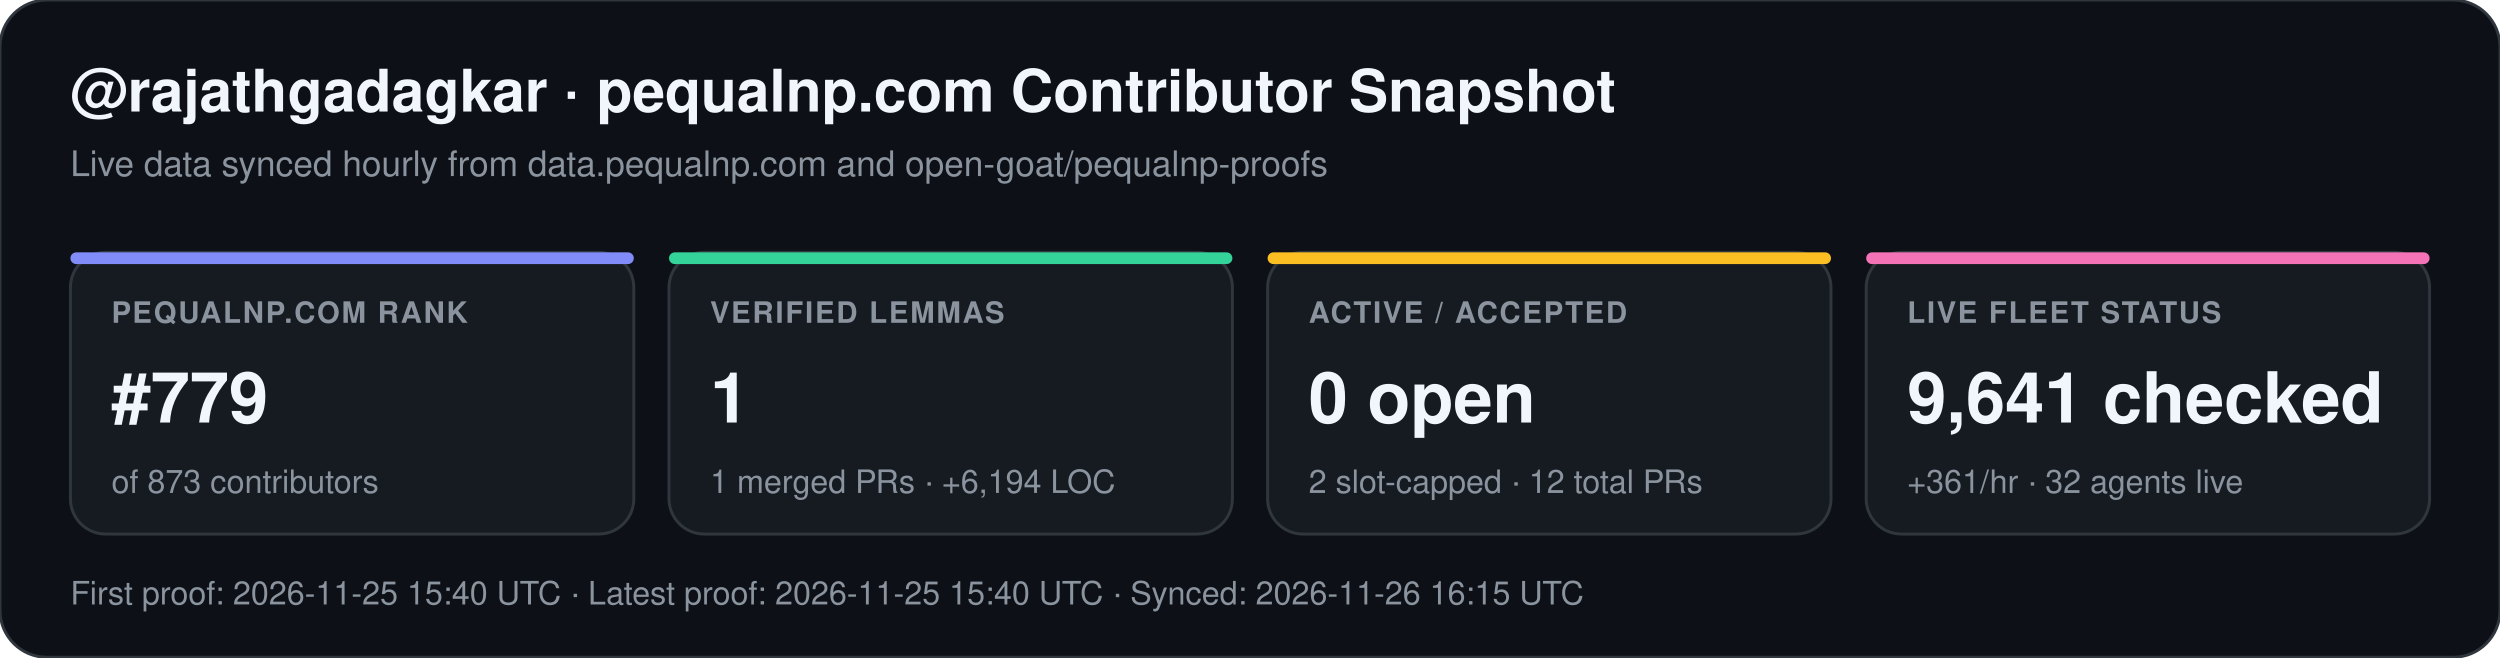
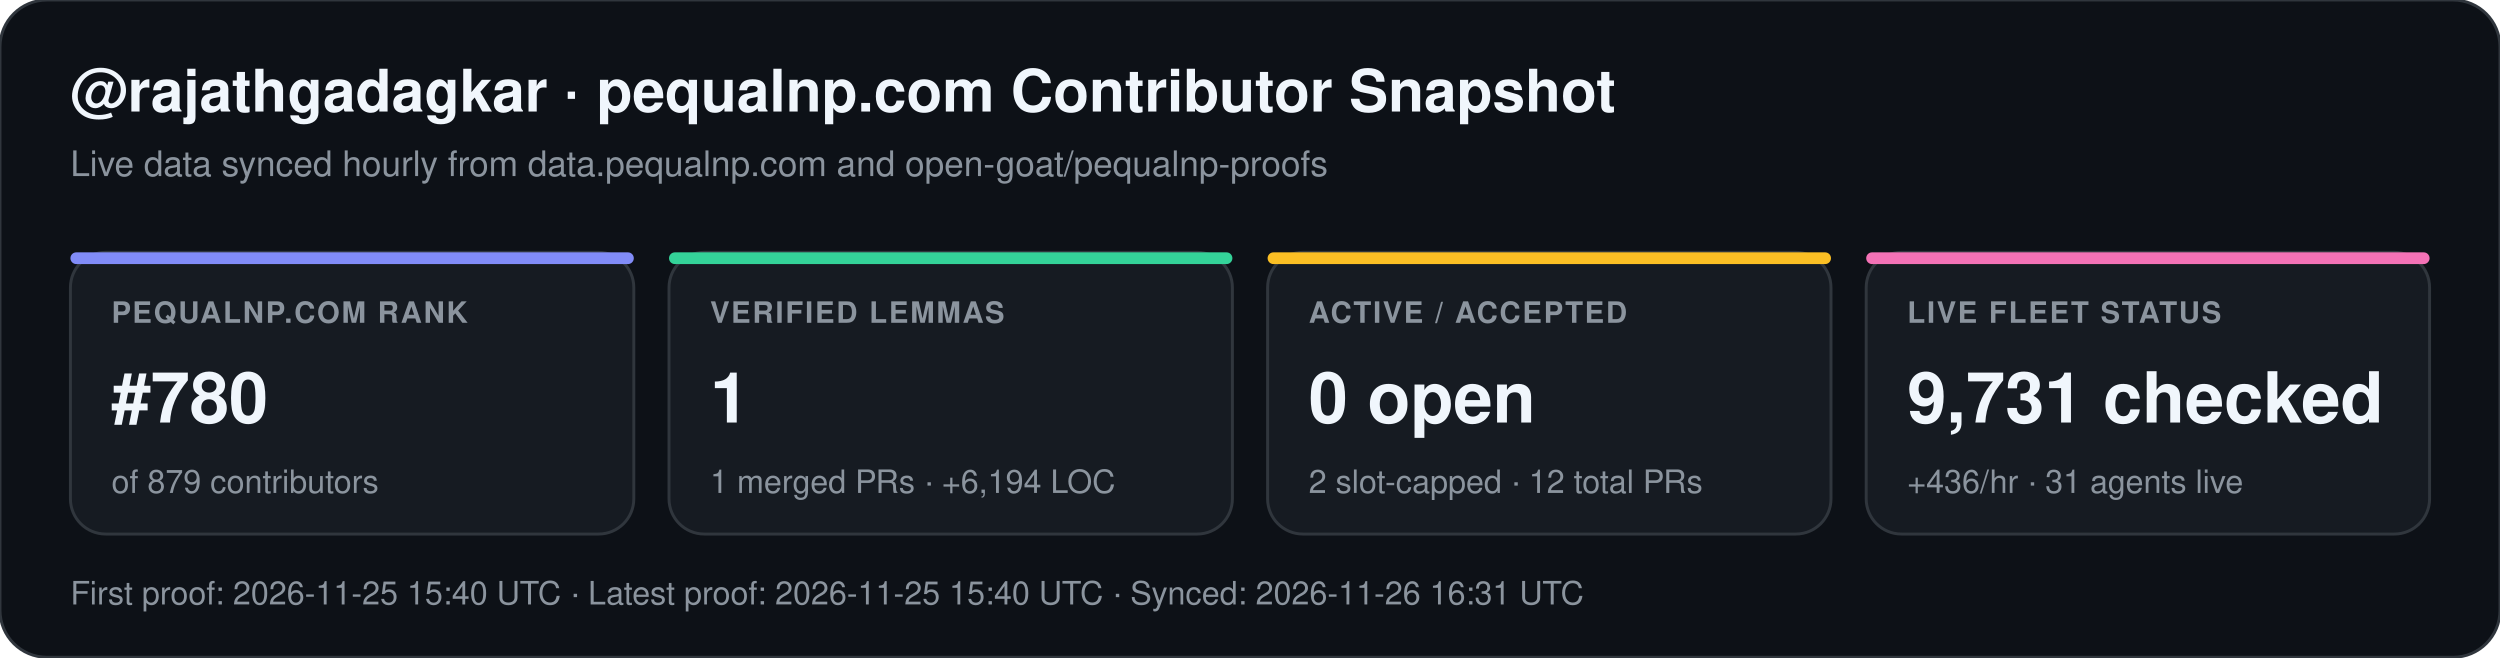
<svg xmlns="http://www.w3.org/2000/svg" width="852" height="224" viewBox="0 0 852 224" font-family="-apple-system,BlinkMacSystemFont,Segoe UI,Helvetica,Arial,sans-serif">
  <rect width="852" height="224" rx="16" fill="#0d1117" stroke="#30363d" stroke-width="1" />
  <text x="24" y="38" fill="#f0f6fc" font-size="20" font-weight="700">@rajathgadagkar · pequalnp.com Contributor Snapshot</text>
  <text x="24" y="60" fill="#8b949e" font-size="12">Live data synced hourly from data.pequalnp.com and open-goat/pequalnp-proofs</text>
  <rect x="24" y="86" width="192" height="96" rx="12" fill="#161b22" stroke="#30363d" stroke-width="1" />
  <rect x="24" y="86" width="192" height="4" rx="2" fill="#818cf8" />
  <text x="38" y="110" fill="#8b949e" font-size="10" font-weight="600" letter-spacing="0.6">PEQUALNP.COM RANK</text>
-   <text x="38" y="144" fill="#f0f6fc" font-size="24" font-weight="700">#779</text>
-   <text x="38" y="168" fill="#8b949e" font-size="11">of 873 contributors</text>
+   <text x="38" y="144" fill="#f0f6fc" font-size="24" font-weight="700">#780</text>
+   <text x="38" y="168" fill="#8b949e" font-size="11">of 879 contributors</text>
  <rect x="228" y="86" width="192" height="96" rx="12" fill="#161b22" stroke="#30363d" stroke-width="1" />
  <rect x="228" y="86" width="192" height="4" rx="2" fill="#34d399" />
  <text x="242" y="110" fill="#8b949e" font-size="10" font-weight="600" letter-spacing="0.6">VERIFIED LEMMAS</text>
  <text x="242" y="144" fill="#f0f6fc" font-size="24" font-weight="700">1</text>
  <text x="242" y="168" fill="#8b949e" font-size="11">1 merged PRs · +6,194 LOC</text>
  <rect x="432" y="86" width="192" height="96" rx="12" fill="#161b22" stroke="#30363d" stroke-width="1" />
  <rect x="432" y="86" width="192" height="4" rx="2" fill="#fbbf24" />
  <text x="446" y="110" fill="#8b949e" font-size="10" font-weight="600" letter-spacing="0.6">ACTIVE / ACCEPTED</text>
  <text x="446" y="144" fill="#f0f6fc" font-size="24" font-weight="700">0 open</text>
  <text x="446" y="168" fill="#8b949e" font-size="11">2 slot-capped · 12 total PRs</text>
  <rect x="636" y="86" width="192" height="96" rx="12" fill="#161b22" stroke="#30363d" stroke-width="1" />
  <rect x="636" y="86" width="192" height="4" rx="2" fill="#f472b6" />
  <text x="650" y="110" fill="#8b949e" font-size="10" font-weight="600" letter-spacing="0.6">LIVE FLEET STATUS</text>
-   <text x="650" y="144" fill="#f0f6fc" font-size="24" font-weight="700">9,641 checked</text>
-   <text x="650" y="168" fill="#8b949e" font-size="11">+361/hr · 32 agents live</text>
-   <text x="24" y="206" fill="#8b949e" font-size="11">First proof: 2026-11-25 15:40 UTC  ·  Latest proof: 2026-11-25 15:40 UTC  ·  Synced: 2026-11-26 16:15 UTC</text>
+   <text x="650" y="144" fill="#f0f6fc" font-size="24" font-weight="700">9,731 checked</text>
+   <text x="650" y="168" fill="#8b949e" font-size="11">+436/hr · 31 agents live</text>
+   <text x="24" y="206" fill="#8b949e" font-size="11">First proof: 2026-11-25 15:40 UTC  ·  Latest proof: 2026-11-25 15:40 UTC  ·  Synced: 2026-11-26 16:31 UTC</text>
</svg>
